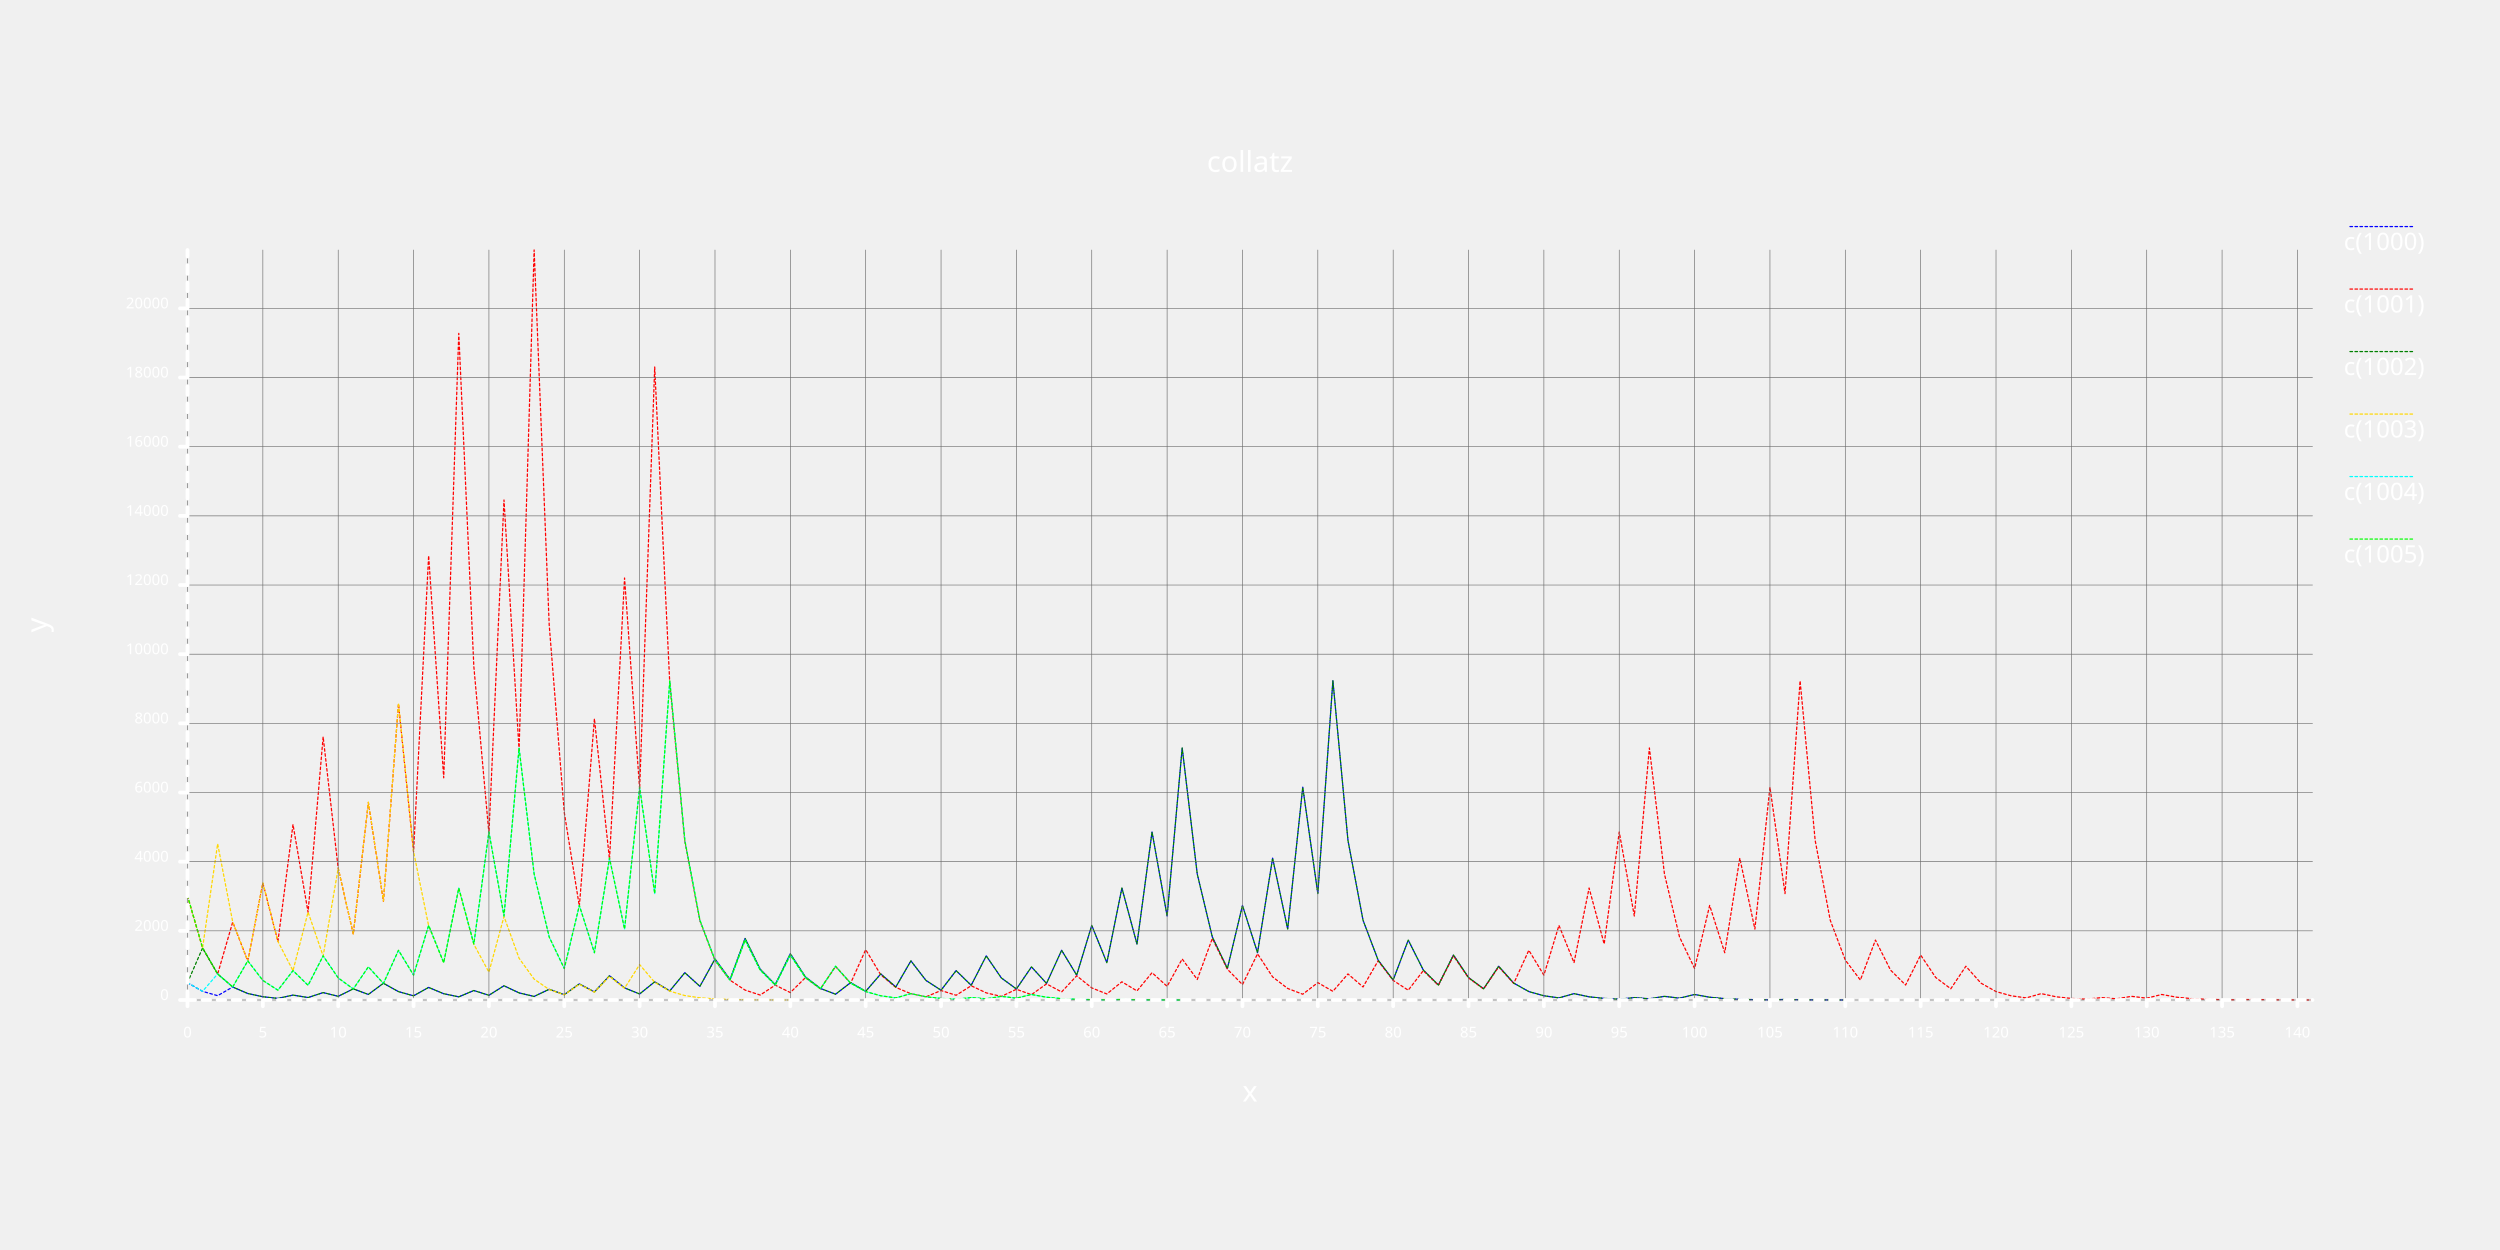
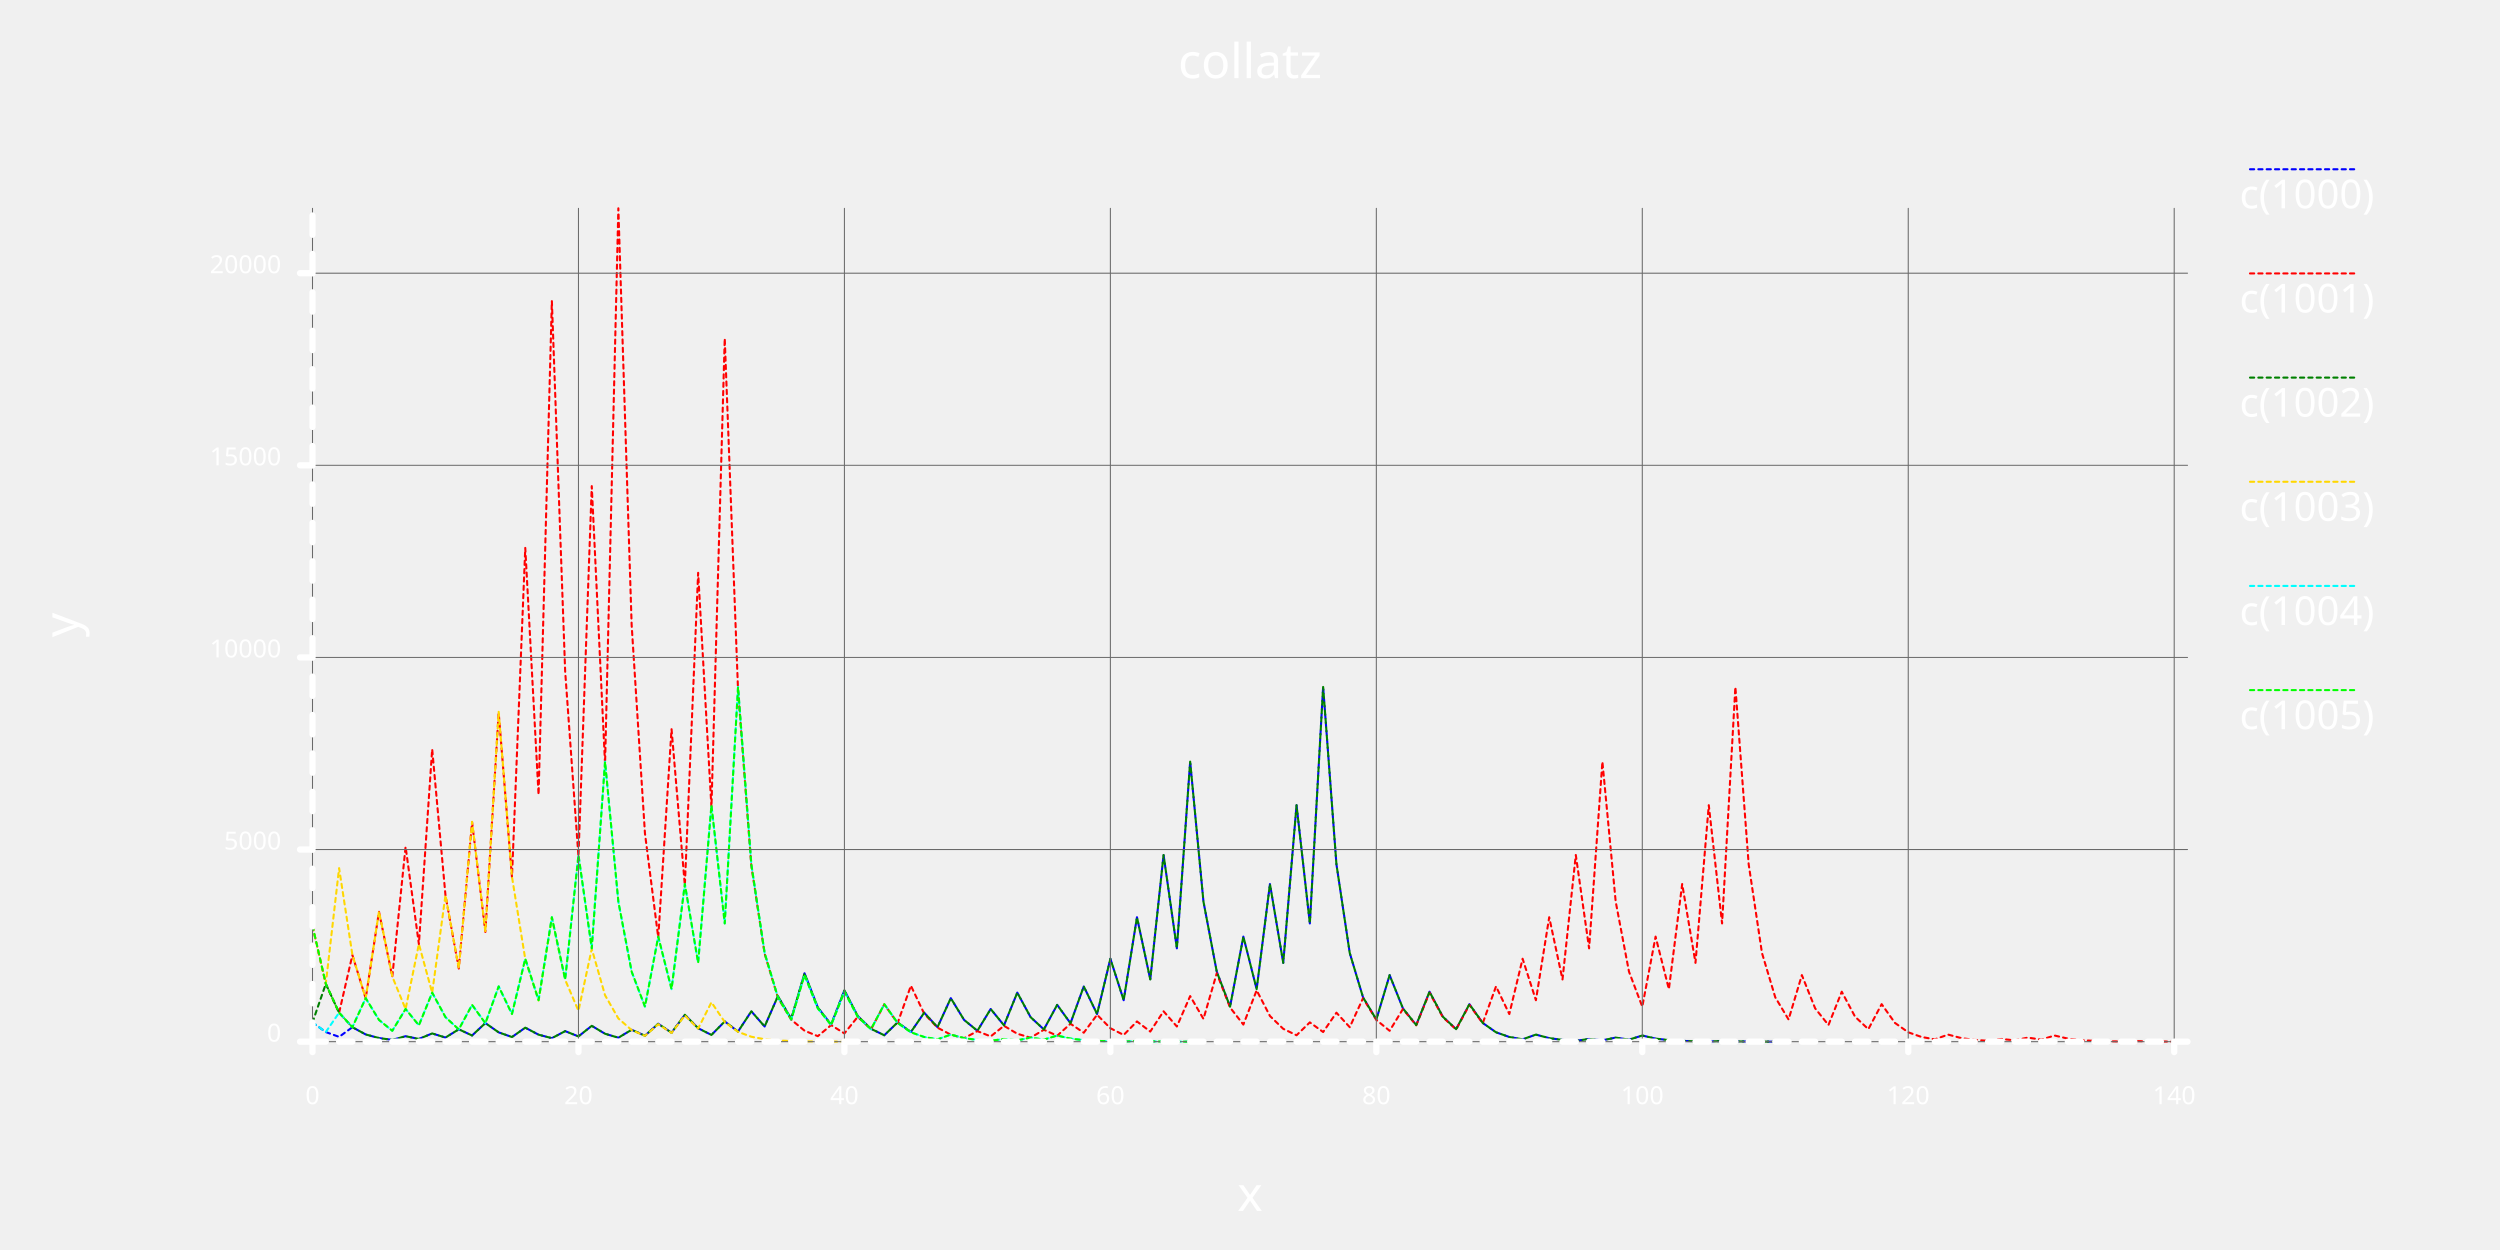
- <svg xmlns="http://www.w3.org/2000/svg" class="poloto" width="800" height="400" viewBox="0 0 2000 800">
+ <svg xmlns="http://www.w3.org/2000/svg" class="poloto" width="800" viewBox="0 0 1200 600">
  <style>.poloto { stroke-linecap:round; stroke-linejoin:round; font-family: 'Tahoma', sans-serif; background-color: #262626;} .poloto_scatter{stroke-width:7} .poloto_tick_line{stroke:dimgray;stroke-width:0.5} .poloto_line{stroke-width:2} .poloto_text{fill: white;} .poloto_axis_lines{stroke: white;stroke-width:3;fill:none;stroke-dasharray:none} .poloto0stroke{stroke:  blue;} .poloto1stroke{stroke:  red;} .poloto2stroke{stroke:  green;} .poloto3stroke{stroke:  gold;} .poloto4stroke{stroke:  aqua;} .poloto5stroke{stroke:  lime;} .poloto6stroke{stroke:  orange;} .poloto7stroke{stroke:  chocolate;} .poloto0fill{fill:blue;} .poloto1fill{fill:red;} .poloto2fill{fill:green;} .poloto3fill{fill:gold;} .poloto4fill{fill:aqua;} .poloto5fill{fill:lime;} .poloto6fill{fill:orange;} .poloto7fill{fill:chocolate;}.poloto_line{stroke-dasharray:2;stroke-width:1;}</style>
-   <text class="poloto_text poloto_legend_text" alignment-baseline="middle" text-anchor="start" font-size="large" x="1875" y="100">c(1000)</text>
-   <line class="poloto_line poloto_legend_icon poloto0stroke poloto0legend" stroke="black" x1="1880" x2="1930" y1="81.25" y2="81.25" />
-   <path class="poloto_line poloto0stroke" fill="none" stroke="black" d=" M 150 686.167 L 162.057 693.084 L 174.113 696.542 L 186.17 689.598 L 198.227 694.799 L 210.284 697.399 L 222.34 698.7 L 234.397 696.072 L 246.454 698.036 L 258.511 694.08 L 270.567 697.04 L 282.624 691.092 L 294.681 695.546 L 306.738 686.61 L 318.794 693.305 L 330.851 696.653 L 342.908 689.93 L 354.965 694.965 L 367.021 697.482 L 379.078 692.42 L 391.135 696.21 L 403.191 688.602 L 415.248 694.301 L 427.305 697.15 L 439.362 691.424 L 451.418 695.712 L 463.475 687.108 L 475.532 693.554 L 487.589 680.634 L 499.645 690.317 L 511.702 695.159 L 523.759 685.448 L 535.816 692.724 L 547.872 678.145 L 559.929 689.072 L 571.986 667.189 L 584.043 683.595 L 596.099 650.756 L 608.156 675.378 L 620.213 687.689 L 632.27 663.039 L 644.326 681.52 L 656.383 690.76 L 668.44 695.38 L 680.496 686.112 L 692.553 693.056 L 704.61 679.141 L 716.667 689.57 L 728.723 668.683 L 740.78 684.342 L 752.837 692.171 L 764.894 676.485 L 776.95 688.242 L 789.007 664.699 L 801.064 682.35 L 813.121 691.175 L 825.177 673.497 L 837.234 686.748 L 849.291 660.218 L 861.348 680.109 L 873.404 640.299 L 885.461 670.149 L 897.518 610.421 L 909.574 655.21 L 921.631 565.603 L 933.688 632.802 L 945.745 498.377 L 957.801 599.188 L 969.858 649.594 L 981.915 674.797 L 993.972 624.364 L 1006.028 662.182 L 1018.085 586.518 L 1030.142 643.259 L 1042.199 529.749 L 1054.255 614.875 L 1066.312 444.596 L 1078.369 572.298 L 1090.426 636.149 L 1102.482 668.075 L 1114.539 684.037 L 1126.596 652.084 L 1138.652 676.042 L 1150.709 688.021 L 1162.766 664.035 L 1174.823 682.018 L 1186.879 691.009 L 1198.936 672.999 L 1210.993 686.499 L 1223.05 693.25 L 1235.106 696.625 L 1247.163 698.312 L 1259.22 694.91 L 1271.277 697.455 L 1283.333 698.727 L 1295.39 699.364 L 1307.447 698.063 L 1319.504 699.032 L 1331.56 697.068 L 1343.617 698.534 L 1355.674 695.574 L 1367.73 697.787 L 1379.787 698.893 L 1391.844 699.447 L 1403.901 699.723 L 1415.957 699.862 L 1428.014 699.557 L 1440.071 699.779 L 1452.128 699.889 L 1464.184 699.945 L 1476.241 699.972" />
-   <text class="poloto_text poloto_legend_text" alignment-baseline="middle" text-anchor="start" font-size="large" x="1875" y="150">c(1001)</text>
-   <line class="poloto_line poloto_legend_icon poloto1stroke poloto1legend" stroke="black" x1="1880" x2="1930" y1="131.25" y2="131.25" />
-   <path class="poloto_line poloto1stroke" fill="none" stroke="black" d=" M 150 616.894 L 162.057 658.447 L 174.113 679.224 L 186.17 637.643 L 198.227 668.821 L 210.284 606.437 L 222.34 653.218 L 234.397 559.627 L 246.454 629.814 L 258.511 489.414 L 270.567 594.707 L 282.624 647.353 L 294.681 542.032 L 306.738 621.016 L 318.794 463.021 L 330.851 581.511 L 342.908 344.504 L 354.965 522.252 L 367.021 166.728 L 379.078 433.364 L 391.135 566.682 L 403.191 300.018 L 415.248 500.009 L 427.305 100 L 439.362 400 L 451.418 550 L 463.475 625 L 475.532 474.972 L 487.589 587.486 L 499.645 362.431 L 511.702 531.215 L 523.759 193.619 L 535.816 446.809 L 547.872 573.405 L 559.929 636.702 L 571.986 668.351 L 584.043 684.176 L 596.099 692.088 L 608.156 696.044 L 620.213 688.104 L 632.27 694.052 L 644.326 682.128 L 656.383 691.064 L 668.44 673.165 L 680.496 686.582 L 692.553 659.72 L 704.61 679.86 L 716.667 689.93 L 728.723 694.965 L 740.78 697.482 L 752.837 692.42 L 764.894 696.21 L 776.95 688.602 L 789.007 694.301 L 801.064 697.15 L 813.121 691.424 L 825.177 695.712 L 837.234 687.108 L 849.291 693.554 L 861.348 680.634 L 873.404 690.317 L 885.461 695.159 L 897.518 685.448 L 909.574 692.724 L 921.631 678.145 L 933.688 689.072 L 945.745 667.189 L 957.801 683.595 L 969.858 650.756 L 981.915 675.378 L 993.972 687.689 L 1006.028 663.039 L 1018.085 681.52 L 1030.142 690.76 L 1042.199 695.38 L 1054.255 686.112 L 1066.312 693.056 L 1078.369 679.141 L 1090.426 689.57 L 1102.482 668.683 L 1114.539 684.342 L 1126.596 692.171 L 1138.652 676.485 L 1150.709 688.242 L 1162.766 664.699 L 1174.823 682.35 L 1186.879 691.175 L 1198.936 673.497 L 1210.993 686.748 L 1223.05 660.218 L 1235.106 680.109 L 1247.163 640.299 L 1259.22 670.149 L 1271.277 610.421 L 1283.333 655.21 L 1295.39 565.603 L 1307.447 632.802 L 1319.504 498.377 L 1331.56 599.188 L 1343.617 649.594 L 1355.674 674.797 L 1367.73 624.364 L 1379.787 662.182 L 1391.844 586.518 L 1403.901 643.259 L 1415.957 529.749 L 1428.014 614.875 L 1440.071 444.596 L 1452.128 572.298 L 1464.184 636.149 L 1476.241 668.075 L 1488.298 684.037 L 1500.355 652.084 L 1512.411 676.042 L 1524.468 688.021 L 1536.525 664.035 L 1548.582 682.018 L 1560.638 691.009 L 1572.695 672.999 L 1584.752 686.499 L 1596.809 693.25 L 1608.865 696.625 L 1620.922 698.312 L 1632.979 694.91 L 1645.035 697.455 L 1657.092 698.727 L 1669.149 699.364 L 1681.206 698.063 L 1693.262 699.032 L 1705.319 697.068 L 1717.376 698.534 L 1729.433 695.574 L 1741.489 697.787 L 1753.546 698.893 L 1765.603 699.447 L 1777.66 699.723 L 1789.716 699.862 L 1801.773 699.557 L 1813.83 699.779 L 1825.887 699.889 L 1837.943 699.945 L 1850 699.972" />
-   <text class="poloto_text poloto_legend_text" alignment-baseline="middle" text-anchor="start" font-size="large" x="1875" y="200">c(1002)</text>
-   <line class="poloto_line poloto_legend_icon poloto2stroke poloto2legend" stroke="black" x1="1880" x2="1930" y1="181.25" y2="181.25" />
-   <path class="poloto_line poloto2stroke" fill="none" stroke="black" d=" M 150 686.14 L 162.057 658.392 L 174.113 679.196 L 186.17 689.598 L 198.227 694.799 L 210.284 697.399 L 222.34 698.7 L 234.397 696.072 L 246.454 698.036 L 258.511 694.08 L 270.567 697.04 L 282.624 691.092 L 294.681 695.546 L 306.738 686.61 L 318.794 693.305 L 330.851 696.653 L 342.908 689.93 L 354.965 694.965 L 367.021 697.482 L 379.078 692.42 L 391.135 696.21 L 403.191 688.602 L 415.248 694.301 L 427.305 697.15 L 439.362 691.424 L 451.418 695.712 L 463.475 687.108 L 475.532 693.554 L 487.589 680.634 L 499.645 690.317 L 511.702 695.159 L 523.759 685.448 L 535.816 692.724 L 547.872 678.145 L 559.929 689.072 L 571.986 667.189 L 584.043 683.595 L 596.099 650.756 L 608.156 675.378 L 620.213 687.689 L 632.27 663.039 L 644.326 681.52 L 656.383 690.76 L 668.44 695.38 L 680.496 686.112 L 692.553 693.056 L 704.61 679.141 L 716.667 689.57 L 728.723 668.683 L 740.78 684.342 L 752.837 692.171 L 764.894 676.485 L 776.95 688.242 L 789.007 664.699 L 801.064 682.35 L 813.121 691.175 L 825.177 673.497 L 837.234 686.748 L 849.291 660.218 L 861.348 680.109 L 873.404 640.299 L 885.461 670.149 L 897.518 610.421 L 909.574 655.21 L 921.631 565.603 L 933.688 632.802 L 945.745 498.377 L 957.801 599.188 L 969.858 649.594 L 981.915 674.797 L 993.972 624.364 L 1006.028 662.182 L 1018.085 586.518 L 1030.142 643.259 L 1042.199 529.749 L 1054.255 614.875 L 1066.312 444.596 L 1078.369 572.298 L 1090.426 636.149 L 1102.482 668.075 L 1114.539 684.037 L 1126.596 652.084 L 1138.652 676.042 L 1150.709 688.021 L 1162.766 664.035 L 1174.823 682.018 L 1186.879 691.009 L 1198.936 672.999 L 1210.993 686.499 L 1223.05 693.25 L 1235.106 696.625 L 1247.163 698.312 L 1259.22 694.91 L 1271.277 697.455 L 1283.333 698.727 L 1295.39 699.364 L 1307.447 698.063 L 1319.504 699.032 L 1331.56 697.068 L 1343.617 698.534 L 1355.674 695.574 L 1367.73 697.787 L 1379.787 698.893 L 1391.844 699.447 L 1403.901 699.723 L 1415.957 699.862 L 1428.014 699.557 L 1440.071 699.779 L 1452.128 699.889 L 1464.184 699.945 L 1476.241 699.972" />
-   <text class="poloto_text poloto_legend_text" alignment-baseline="middle" text-anchor="start" font-size="large" x="1875" y="250">c(1003)</text>
-   <line class="poloto_line poloto_legend_icon poloto3stroke poloto3legend" stroke="black" x1="1880" x2="1930" y1="231.25" y2="231.25" />
-   <path class="poloto_line poloto3stroke" fill="none" stroke="black" d=" M 150 616.728 L 162.057 658.364 L 174.113 575.065 L 186.17 637.532 L 198.227 668.766 L 210.284 606.271 L 222.34 653.135 L 234.397 676.568 L 246.454 629.675 L 258.511 664.838 L 270.567 594.485 L 282.624 647.243 L 294.681 541.7 L 306.738 620.85 L 318.794 462.523 L 330.851 581.262 L 342.908 640.631 L 354.965 670.315 L 367.021 610.918 L 379.078 655.459 L 391.135 677.73 L 403.191 633.161 L 415.248 666.581 L 427.305 683.29 L 439.362 691.645 L 451.418 695.823 L 463.475 687.44 L 475.532 693.72 L 487.589 681.132 L 499.645 690.566 L 511.702 671.671 L 523.759 685.835 L 535.816 692.918 L 547.872 696.459 L 559.929 698.229 L 571.986 699.115 L 584.043 699.557 L 596.099 699.779 L 608.156 699.889 L 620.213 699.945 L 632.27 699.972" />
-   <text class="poloto_text poloto_legend_text" alignment-baseline="middle" text-anchor="start" font-size="large" x="1875" y="300">c(1004)</text>
-   <line class="poloto_line poloto_legend_icon poloto4stroke poloto4legend" stroke="black" x1="1880" x2="1930" y1="281.25" y2="281.25" />
-   <path class="poloto_line poloto4stroke" fill="none" stroke="black" d=" M 150 686.112 L 162.057 693.056 L 174.113 679.141 L 186.17 689.57 L 198.227 668.683 L 210.284 684.342 L 222.34 692.171 L 234.397 676.485 L 246.454 688.242 L 258.511 664.699 L 270.567 682.35 L 282.624 691.175 L 294.681 673.497 L 306.738 686.748 L 318.794 660.218 L 330.851 680.109 L 342.908 640.299 L 354.965 670.149 L 367.021 610.421 L 379.078 655.21 L 391.135 565.603 L 403.191 632.802 L 415.248 498.377 L 427.305 599.188 L 439.362 649.594 L 451.418 674.797 L 463.475 624.364 L 475.532 662.182 L 487.589 586.518 L 499.645 643.259 L 511.702 529.749 L 523.759 614.875 L 535.816 444.596 L 547.872 572.298 L 559.929 636.149 L 571.986 668.075 L 584.043 684.037 L 596.099 652.084 L 608.156 676.042 L 620.213 688.021 L 632.27 664.035 L 644.326 682.018 L 656.383 691.009 L 668.44 672.999 L 680.496 686.499 L 692.553 693.25 L 704.61 696.625 L 716.667 698.312 L 728.723 694.91 L 740.78 697.455 L 752.837 698.727 L 764.894 699.364 L 776.95 698.063 L 789.007 699.032 L 801.064 697.068 L 813.121 698.534 L 825.177 695.574 L 837.234 697.787 L 849.291 698.893 L 861.348 699.447 L 873.404 699.723 L 885.461 699.862 L 897.518 699.557 L 909.574 699.779 L 921.631 699.889 L 933.688 699.945 L 945.745 699.972" />
-   <text class="poloto_text poloto_legend_text" alignment-baseline="middle" text-anchor="start" font-size="large" x="1875" y="350">c(1005)</text>
-   <line class="poloto_line poloto_legend_icon poloto5stroke poloto5legend" stroke="black" x1="1880" x2="1930" y1="331.25" y2="331.25" />
-   <path class="poloto_line poloto5stroke" fill="none" stroke="black" d=" M 150 616.562 L 162.057 658.281 L 174.113 679.141 L 186.17 689.57 L 198.227 668.683 L 210.284 684.342 L 222.34 692.171 L 234.397 676.485 L 246.454 688.242 L 258.511 664.699 L 270.567 682.35 L 282.624 691.175 L 294.681 673.497 L 306.738 686.748 L 318.794 660.218 L 330.851 680.109 L 342.908 640.299 L 354.965 670.149 L 367.021 610.421 L 379.078 655.21 L 391.135 565.603 L 403.191 632.802 L 415.248 498.377 L 427.305 599.188 L 439.362 649.594 L 451.418 674.797 L 463.475 624.364 L 475.532 662.182 L 487.589 586.518 L 499.645 643.259 L 511.702 529.749 L 523.759 614.875 L 535.816 444.596 L 547.872 572.298 L 559.929 636.149 L 571.986 668.075 L 584.043 684.037 L 596.099 652.084 L 608.156 676.042 L 620.213 688.021 L 632.27 664.035 L 644.326 682.018 L 656.383 691.009 L 668.44 672.999 L 680.496 686.499 L 692.553 693.25 L 704.61 696.625 L 716.667 698.312 L 728.723 694.91 L 740.78 697.455 L 752.837 698.727 L 764.894 699.364 L 776.95 698.063 L 789.007 699.032 L 801.064 697.068 L 813.121 698.534 L 825.177 695.574 L 837.234 697.787 L 849.291 698.893 L 861.348 699.447 L 873.404 699.723 L 885.461 699.862 L 897.518 699.557 L 909.574 699.779 L 921.631 699.889 L 933.688 699.945 L 945.745 699.972" />
-   <text class="poloto_labels poloto_text poloto_title" alignment-baseline="start" text-anchor="middle" font-size="x-large" x="1000" y="37.5">collatz</text>
-   <text class="poloto_labels poloto_text poloto_xname" alignment-baseline="start" text-anchor="middle" font-size="x-large" x="1000" y="781.25">x</text>
-   <text class="poloto_labels poloto_text poloto_yname" alignment-baseline="start" text-anchor="middle" font-size="x-large" transform="rotate(-90,37.5,400)" x="37.5" y="400">y</text>
-   <text class="poloto_tick_labels poloto_text" alignment-baseline="middle" text-anchor="start" x="1100" y="70" />
-   <line class="poloto_axis_lines" stroke="black" x1="150" x2="150" y1="700" y2="705" />
-   <line class="poloto_tick_line" stroke="black" x1="150" x2="150" y1="700" y2="100" />
-   <text class="poloto_tick_labels poloto_text" alignment-baseline="start" text-anchor="middle" x="150" y="730">0</text>
-   <line class="poloto_axis_lines" stroke="black" x1="210.284" x2="210.284" y1="700" y2="705" />
-   <line class="poloto_tick_line" stroke="black" x1="210.284" x2="210.284" y1="700" y2="100" />
-   <text class="poloto_tick_labels poloto_text" alignment-baseline="start" text-anchor="middle" x="210.284" y="730">5</text>
-   <line class="poloto_axis_lines" stroke="black" x1="270.567" x2="270.567" y1="700" y2="705" />
-   <line class="poloto_tick_line" stroke="black" x1="270.567" x2="270.567" y1="700" y2="100" />
-   <text class="poloto_tick_labels poloto_text" alignment-baseline="start" text-anchor="middle" x="270.567" y="730">10</text>
-   <line class="poloto_axis_lines" stroke="black" x1="330.851" x2="330.851" y1="700" y2="705" />
-   <line class="poloto_tick_line" stroke="black" x1="330.851" x2="330.851" y1="700" y2="100" />
-   <text class="poloto_tick_labels poloto_text" alignment-baseline="start" text-anchor="middle" x="330.851" y="730">15</text>
-   <line class="poloto_axis_lines" stroke="black" x1="391.135" x2="391.135" y1="700" y2="705" />
-   <line class="poloto_tick_line" stroke="black" x1="391.135" x2="391.135" y1="700" y2="100" />
-   <text class="poloto_tick_labels poloto_text" alignment-baseline="start" text-anchor="middle" x="391.135" y="730">20</text>
-   <line class="poloto_axis_lines" stroke="black" x1="451.418" x2="451.418" y1="700" y2="705" />
-   <line class="poloto_tick_line" stroke="black" x1="451.418" x2="451.418" y1="700" y2="100" />
-   <text class="poloto_tick_labels poloto_text" alignment-baseline="start" text-anchor="middle" x="451.418" y="730">25</text>
-   <line class="poloto_axis_lines" stroke="black" x1="511.702" x2="511.702" y1="700" y2="705" />
-   <line class="poloto_tick_line" stroke="black" x1="511.702" x2="511.702" y1="700" y2="100" />
-   <text class="poloto_tick_labels poloto_text" alignment-baseline="start" text-anchor="middle" x="511.702" y="730">30</text>
-   <line class="poloto_axis_lines" stroke="black" x1="571.986" x2="571.986" y1="700" y2="705" />
-   <line class="poloto_tick_line" stroke="black" x1="571.986" x2="571.986" y1="700" y2="100" />
-   <text class="poloto_tick_labels poloto_text" alignment-baseline="start" text-anchor="middle" x="571.986" y="730">35</text>
-   <line class="poloto_axis_lines" stroke="black" x1="632.27" x2="632.27" y1="700" y2="705" />
-   <line class="poloto_tick_line" stroke="black" x1="632.27" x2="632.27" y1="700" y2="100" />
-   <text class="poloto_tick_labels poloto_text" alignment-baseline="start" text-anchor="middle" x="632.27" y="730">40</text>
-   <line class="poloto_axis_lines" stroke="black" x1="692.553" x2="692.553" y1="700" y2="705" />
-   <line class="poloto_tick_line" stroke="black" x1="692.553" x2="692.553" y1="700" y2="100" />
-   <text class="poloto_tick_labels poloto_text" alignment-baseline="start" text-anchor="middle" x="692.553" y="730">45</text>
-   <line class="poloto_axis_lines" stroke="black" x1="752.837" x2="752.837" y1="700" y2="705" />
-   <line class="poloto_tick_line" stroke="black" x1="752.837" x2="752.837" y1="700" y2="100" />
-   <text class="poloto_tick_labels poloto_text" alignment-baseline="start" text-anchor="middle" x="752.837" y="730">50</text>
-   <line class="poloto_axis_lines" stroke="black" x1="813.121" x2="813.121" y1="700" y2="705" />
-   <line class="poloto_tick_line" stroke="black" x1="813.121" x2="813.121" y1="700" y2="100" />
-   <text class="poloto_tick_labels poloto_text" alignment-baseline="start" text-anchor="middle" x="813.121" y="730">55</text>
-   <line class="poloto_axis_lines" stroke="black" x1="873.404" x2="873.404" y1="700" y2="705" />
-   <line class="poloto_tick_line" stroke="black" x1="873.404" x2="873.404" y1="700" y2="100" />
-   <text class="poloto_tick_labels poloto_text" alignment-baseline="start" text-anchor="middle" x="873.404" y="730">60</text>
-   <line class="poloto_axis_lines" stroke="black" x1="933.688" x2="933.688" y1="700" y2="705" />
-   <line class="poloto_tick_line" stroke="black" x1="933.688" x2="933.688" y1="700" y2="100" />
-   <text class="poloto_tick_labels poloto_text" alignment-baseline="start" text-anchor="middle" x="933.688" y="730">65</text>
-   <line class="poloto_axis_lines" stroke="black" x1="993.972" x2="993.972" y1="700" y2="705" />
-   <line class="poloto_tick_line" stroke="black" x1="993.972" x2="993.972" y1="700" y2="100" />
-   <text class="poloto_tick_labels poloto_text" alignment-baseline="start" text-anchor="middle" x="993.972" y="730">70</text>
-   <line class="poloto_axis_lines" stroke="black" x1="1054.255" x2="1054.255" y1="700" y2="705" />
-   <line class="poloto_tick_line" stroke="black" x1="1054.255" x2="1054.255" y1="700" y2="100" />
-   <text class="poloto_tick_labels poloto_text" alignment-baseline="start" text-anchor="middle" x="1054.255" y="730">75</text>
-   <line class="poloto_axis_lines" stroke="black" x1="1114.539" x2="1114.539" y1="700" y2="705" />
-   <line class="poloto_tick_line" stroke="black" x1="1114.539" x2="1114.539" y1="700" y2="100" />
-   <text class="poloto_tick_labels poloto_text" alignment-baseline="start" text-anchor="middle" x="1114.539" y="730">80</text>
-   <line class="poloto_axis_lines" stroke="black" x1="1174.823" x2="1174.823" y1="700" y2="705" />
-   <line class="poloto_tick_line" stroke="black" x1="1174.823" x2="1174.823" y1="700" y2="100" />
-   <text class="poloto_tick_labels poloto_text" alignment-baseline="start" text-anchor="middle" x="1174.823" y="730">85</text>
-   <line class="poloto_axis_lines" stroke="black" x1="1235.106" x2="1235.106" y1="700" y2="705" />
-   <line class="poloto_tick_line" stroke="black" x1="1235.106" x2="1235.106" y1="700" y2="100" />
-   <text class="poloto_tick_labels poloto_text" alignment-baseline="start" text-anchor="middle" x="1235.106" y="730">90</text>
-   <line class="poloto_axis_lines" stroke="black" x1="1295.39" x2="1295.39" y1="700" y2="705" />
-   <line class="poloto_tick_line" stroke="black" x1="1295.39" x2="1295.39" y1="700" y2="100" />
-   <text class="poloto_tick_labels poloto_text" alignment-baseline="start" text-anchor="middle" x="1295.39" y="730">95</text>
-   <line class="poloto_axis_lines" stroke="black" x1="1355.674" x2="1355.674" y1="700" y2="705" />
-   <line class="poloto_tick_line" stroke="black" x1="1355.674" x2="1355.674" y1="700" y2="100" />
-   <text class="poloto_tick_labels poloto_text" alignment-baseline="start" text-anchor="middle" x="1355.674" y="730">100</text>
-   <line class="poloto_axis_lines" stroke="black" x1="1415.957" x2="1415.957" y1="700" y2="705" />
-   <line class="poloto_tick_line" stroke="black" x1="1415.957" x2="1415.957" y1="700" y2="100" />
-   <text class="poloto_tick_labels poloto_text" alignment-baseline="start" text-anchor="middle" x="1415.957" y="730">105</text>
-   <line class="poloto_axis_lines" stroke="black" x1="1476.241" x2="1476.241" y1="700" y2="705" />
-   <line class="poloto_tick_line" stroke="black" x1="1476.241" x2="1476.241" y1="700" y2="100" />
-   <text class="poloto_tick_labels poloto_text" alignment-baseline="start" text-anchor="middle" x="1476.241" y="730">110</text>
-   <line class="poloto_axis_lines" stroke="black" x1="1536.525" x2="1536.525" y1="700" y2="705" />
-   <line class="poloto_tick_line" stroke="black" x1="1536.525" x2="1536.525" y1="700" y2="100" />
-   <text class="poloto_tick_labels poloto_text" alignment-baseline="start" text-anchor="middle" x="1536.525" y="730">115</text>
-   <line class="poloto_axis_lines" stroke="black" x1="1596.809" x2="1596.809" y1="700" y2="705" />
-   <line class="poloto_tick_line" stroke="black" x1="1596.809" x2="1596.809" y1="700" y2="100" />
-   <text class="poloto_tick_labels poloto_text" alignment-baseline="start" text-anchor="middle" x="1596.809" y="730">120</text>
-   <line class="poloto_axis_lines" stroke="black" x1="1657.092" x2="1657.092" y1="700" y2="705" />
-   <line class="poloto_tick_line" stroke="black" x1="1657.092" x2="1657.092" y1="700" y2="100" />
-   <text class="poloto_tick_labels poloto_text" alignment-baseline="start" text-anchor="middle" x="1657.092" y="730">125</text>
-   <line class="poloto_axis_lines" stroke="black" x1="1717.376" x2="1717.376" y1="700" y2="705" />
-   <line class="poloto_tick_line" stroke="black" x1="1717.376" x2="1717.376" y1="700" y2="100" />
-   <text class="poloto_tick_labels poloto_text" alignment-baseline="start" text-anchor="middle" x="1717.376" y="730">130</text>
-   <line class="poloto_axis_lines" stroke="black" x1="1777.66" x2="1777.66" y1="700" y2="705" />
-   <line class="poloto_tick_line" stroke="black" x1="1777.66" x2="1777.66" y1="700" y2="100" />
-   <text class="poloto_tick_labels poloto_text" alignment-baseline="start" text-anchor="middle" x="1777.66" y="730">135</text>
-   <line class="poloto_axis_lines" stroke="black" x1="1837.943" x2="1837.943" y1="700" y2="705" />
-   <line class="poloto_tick_line" stroke="black" x1="1837.943" x2="1837.943" y1="700" y2="100" />
-   <text class="poloto_tick_labels poloto_text" alignment-baseline="start" text-anchor="middle" x="1837.943" y="730">140</text>
+   <text class="poloto_text poloto_legend_text" alignment-baseline="middle" text-anchor="start" font-size="large" x="1075" y="100">c(1000)</text>
+   <line class="poloto_line poloto_legend_icon poloto0stroke poloto0legend" stroke="black" x1="1080" x2="1130" y1="81.25" y2="81.25" />
+   <path class="poloto_line poloto0stroke" fill="none" stroke="black" d=" M 150 490.778 L 156.383 495.389 L 162.766 497.695 L 169.149 493.065 L 175.532 496.533 L 181.915 498.266 L 188.298 499.133 L 194.681 497.381 L 201.064 498.691 L 207.447 496.053 L 213.83 498.027 L 220.213 494.061 L 226.596 497.031 L 232.979 491.073 L 239.362 495.537 L 245.745 497.768 L 252.128 493.287 L 258.511 496.643 L 264.894 498.322 L 271.277 494.947 L 277.66 497.473 L 284.043 492.401 L 290.426 496.201 L 296.809 498.1 L 303.191 494.283 L 309.574 497.141 L 315.957 491.405 L 322.34 495.703 L 328.723 487.09 L 335.106 493.545 L 341.489 496.772 L 347.872 490.299 L 354.255 495.149 L 360.638 485.43 L 367.021 492.715 L 373.404 478.126 L 379.787 489.063 L 386.17 467.171 L 392.553 483.585 L 398.936 491.793 L 405.319 475.36 L 411.702 487.68 L 418.085 493.84 L 424.468 496.92 L 430.851 490.741 L 437.234 495.371 L 443.617 486.094 L 450 493.047 L 456.383 479.122 L 462.766 489.561 L 469.149 494.781 L 475.532 484.323 L 481.915 492.162 L 488.298 476.466 L 494.681 488.233 L 501.064 494.117 L 507.447 482.331 L 513.83 491.166 L 520.213 473.478 L 526.596 486.739 L 532.979 460.199 L 539.362 480.1 L 545.745 440.28 L 552.128 470.14 L 558.511 410.402 L 564.894 455.201 L 571.277 365.585 L 577.66 432.792 L 584.043 466.396 L 590.426 483.198 L 596.809 449.576 L 603.191 474.788 L 609.574 424.345 L 615.957 462.173 L 622.34 386.499 L 628.723 443.25 L 635.106 329.731 L 641.489 414.865 L 647.872 457.433 L 654.255 478.716 L 660.638 489.358 L 667.021 468.056 L 673.404 484.028 L 679.787 492.014 L 686.17 476.024 L 692.553 488.012 L 698.936 494.006 L 705.319 481.999 L 711.702 491 L 718.085 495.5 L 724.468 497.75 L 730.851 498.875 L 737.234 496.606 L 743.617 498.303 L 750 499.152 L 756.383 499.576 L 762.766 498.709 L 769.149 499.354 L 775.532 498.045 L 781.915 499.023 L 788.298 497.049 L 794.681 498.525 L 801.064 499.262 L 807.447 499.631 L 813.83 499.816 L 820.213 499.908 L 826.596 499.705 L 832.979 499.852 L 839.362 499.926 L 845.745 499.963 L 852.128 499.982" />
+   <text class="poloto_text poloto_legend_text" alignment-baseline="middle" text-anchor="start" font-size="large" x="1075" y="150">c(1001)</text>
+   <line class="poloto_line poloto_legend_icon poloto1stroke poloto1legend" stroke="black" x1="1080" x2="1130" y1="131.25" y2="131.25" />
+   <path class="poloto_line poloto1stroke" fill="none" stroke="black" d=" M 150 444.596 L 156.383 472.298 L 162.766 486.149 L 169.149 458.429 L 175.532 479.214 L 181.915 437.624 L 188.298 468.812 L 194.681 406.418 L 201.064 453.209 L 207.447 359.609 L 213.83 429.805 L 220.213 464.902 L 226.596 394.688 L 232.979 447.344 L 239.362 342.014 L 245.745 421.007 L 252.128 263.003 L 258.511 381.501 L 264.894 144.485 L 271.277 322.243 L 277.66 411.121 L 284.043 233.346 L 290.426 366.673 L 296.809 100 L 303.191 300 L 309.574 400 L 315.957 450 L 322.34 349.982 L 328.723 424.991 L 335.106 274.954 L 341.489 387.477 L 347.872 162.412 L 354.255 331.206 L 360.638 415.603 L 367.021 457.802 L 373.404 478.901 L 379.787 489.45 L 386.17 494.725 L 392.553 497.363 L 398.936 492.069 L 405.319 496.035 L 411.702 488.086 L 418.085 494.043 L 424.468 482.11 L 430.851 491.055 L 437.234 473.146 L 443.617 486.573 L 450 493.287 L 456.383 496.643 L 462.766 498.322 L 469.149 494.947 L 475.532 497.473 L 481.915 492.401 L 488.298 496.201 L 494.681 498.1 L 501.064 494.283 L 507.447 497.141 L 513.83 491.405 L 520.213 495.703 L 526.596 487.09 L 532.979 493.545 L 539.362 496.772 L 545.745 490.299 L 552.128 495.149 L 558.511 485.43 L 564.894 492.715 L 571.277 478.126 L 577.66 489.063 L 584.043 467.171 L 590.426 483.585 L 596.809 491.793 L 603.191 475.36 L 609.574 487.68 L 615.957 493.84 L 622.34 496.92 L 628.723 490.741 L 635.106 495.371 L 641.489 486.094 L 647.872 493.047 L 654.255 479.122 L 660.638 489.561 L 667.021 494.781 L 673.404 484.323 L 679.787 492.162 L 686.17 476.466 L 692.553 488.233 L 698.936 494.117 L 705.319 482.331 L 711.702 491.166 L 718.085 473.478 L 724.468 486.739 L 730.851 460.199 L 737.234 480.1 L 743.617 440.28 L 750 470.14 L 756.383 410.402 L 762.766 455.201 L 769.149 365.585 L 775.532 432.792 L 781.915 466.396 L 788.298 483.198 L 794.681 449.576 L 801.064 474.788 L 807.447 424.345 L 813.83 462.173 L 820.213 386.499 L 826.596 443.25 L 832.979 329.731 L 839.362 414.865 L 845.745 457.433 L 852.128 478.716 L 858.511 489.358 L 864.894 468.056 L 871.277 484.028 L 877.66 492.014 L 884.043 476.024 L 890.426 488.012 L 896.809 494.006 L 903.191 481.999 L 909.574 491 L 915.957 495.5 L 922.34 497.75 L 928.723 498.875 L 935.106 496.606 L 941.489 498.303 L 947.872 499.152 L 954.255 499.576 L 960.638 498.709 L 967.021 499.354 L 973.404 498.045 L 979.787 499.023 L 986.17 497.049 L 992.553 498.525 L 998.936 499.262 L 1005.319 499.631 L 1011.702 499.816 L 1018.085 499.908 L 1024.468 499.705 L 1030.851 499.852 L 1037.234 499.926 L 1043.617 499.963 L 1050 499.982" />
+   <text class="poloto_text poloto_legend_text" alignment-baseline="middle" text-anchor="start" font-size="large" x="1075" y="200">c(1002)</text>
+   <line class="poloto_line poloto_legend_icon poloto2stroke poloto2legend" stroke="black" x1="1080" x2="1130" y1="181.25" y2="181.25" />
+   <path class="poloto_line poloto2stroke" fill="none" stroke="black" d=" M 150 490.76 L 156.383 472.261 L 162.766 486.131 L 169.149 493.065 L 175.532 496.533 L 181.915 498.266 L 188.298 499.133 L 194.681 497.381 L 201.064 498.691 L 207.447 496.053 L 213.83 498.027 L 220.213 494.061 L 226.596 497.031 L 232.979 491.073 L 239.362 495.537 L 245.745 497.768 L 252.128 493.287 L 258.511 496.643 L 264.894 498.322 L 271.277 494.947 L 277.66 497.473 L 284.043 492.401 L 290.426 496.201 L 296.809 498.1 L 303.191 494.283 L 309.574 497.141 L 315.957 491.405 L 322.34 495.703 L 328.723 487.09 L 335.106 493.545 L 341.489 496.772 L 347.872 490.299 L 354.255 495.149 L 360.638 485.43 L 367.021 492.715 L 373.404 478.126 L 379.787 489.063 L 386.17 467.171 L 392.553 483.585 L 398.936 491.793 L 405.319 475.36 L 411.702 487.68 L 418.085 493.84 L 424.468 496.92 L 430.851 490.741 L 437.234 495.371 L 443.617 486.094 L 450 493.047 L 456.383 479.122 L 462.766 489.561 L 469.149 494.781 L 475.532 484.323 L 481.915 492.162 L 488.298 476.466 L 494.681 488.233 L 501.064 494.117 L 507.447 482.331 L 513.83 491.166 L 520.213 473.478 L 526.596 486.739 L 532.979 460.199 L 539.362 480.1 L 545.745 440.28 L 552.128 470.14 L 558.511 410.402 L 564.894 455.201 L 571.277 365.585 L 577.66 432.792 L 584.043 466.396 L 590.426 483.198 L 596.809 449.576 L 603.191 474.788 L 609.574 424.345 L 615.957 462.173 L 622.34 386.499 L 628.723 443.25 L 635.106 329.731 L 641.489 414.865 L 647.872 457.433 L 654.255 478.716 L 660.638 489.358 L 667.021 468.056 L 673.404 484.028 L 679.787 492.014 L 686.17 476.024 L 692.553 488.012 L 698.936 494.006 L 705.319 481.999 L 711.702 491 L 718.085 495.5 L 724.468 497.75 L 730.851 498.875 L 737.234 496.606 L 743.617 498.303 L 750 499.152 L 756.383 499.576 L 762.766 498.709 L 769.149 499.354 L 775.532 498.045 L 781.915 499.023 L 788.298 497.049 L 794.681 498.525 L 801.064 499.262 L 807.447 499.631 L 813.83 499.816 L 820.213 499.908 L 826.596 499.705 L 832.979 499.852 L 839.362 499.926 L 845.745 499.963 L 852.128 499.982" />
+   <text class="poloto_text poloto_legend_text" alignment-baseline="middle" text-anchor="start" font-size="large" x="1075" y="250">c(1003)</text>
+   <line class="poloto_line poloto_legend_icon poloto3stroke poloto3legend" stroke="black" x1="1080" x2="1130" y1="231.25" y2="231.25" />
+   <path class="poloto_line poloto3stroke" fill="none" stroke="black" d=" M 150 444.485 L 156.383 472.243 L 162.766 416.71 L 169.149 458.355 L 175.532 479.177 L 181.915 437.514 L 188.298 468.757 L 194.681 484.378 L 201.064 453.117 L 207.447 476.558 L 213.83 429.657 L 220.213 464.828 L 226.596 394.467 L 232.979 447.233 L 239.362 341.682 L 245.745 420.841 L 252.128 460.421 L 258.511 480.21 L 264.894 440.612 L 271.277 470.306 L 277.66 485.153 L 284.043 455.441 L 290.426 477.72 L 296.809 488.86 L 303.191 494.43 L 309.574 497.215 L 315.957 491.627 L 322.34 495.813 L 328.723 487.422 L 335.106 493.711 L 341.489 481.114 L 347.872 490.557 L 354.255 495.278 L 360.638 497.639 L 367.021 498.82 L 373.404 499.41 L 379.787 499.705 L 386.17 499.852 L 392.553 499.926 L 398.936 499.963 L 405.319 499.982" />
+   <text class="poloto_text poloto_legend_text" alignment-baseline="middle" text-anchor="start" font-size="large" x="1075" y="300">c(1004)</text>
+   <line class="poloto_line poloto_legend_icon poloto4stroke poloto4legend" stroke="black" x1="1080" x2="1130" y1="281.25" y2="281.25" />
+   <path class="poloto_line poloto4stroke" fill="none" stroke="black" d=" M 150 490.741 L 156.383 495.371 L 162.766 486.094 L 169.149 493.047 L 175.532 479.122 L 181.915 489.561 L 188.298 494.781 L 194.681 484.323 L 201.064 492.162 L 207.447 476.466 L 213.83 488.233 L 220.213 494.117 L 226.596 482.331 L 232.979 491.166 L 239.362 473.478 L 245.745 486.739 L 252.128 460.199 L 258.511 480.1 L 264.894 440.28 L 271.277 470.14 L 277.66 410.402 L 284.043 455.201 L 290.426 365.585 L 296.809 432.792 L 303.191 466.396 L 309.574 483.198 L 315.957 449.576 L 322.34 474.788 L 328.723 424.345 L 335.106 462.173 L 341.489 386.499 L 347.872 443.25 L 354.255 329.731 L 360.638 414.865 L 367.021 457.433 L 373.404 478.716 L 379.787 489.358 L 386.17 468.056 L 392.553 484.028 L 398.936 492.014 L 405.319 476.024 L 411.702 488.012 L 418.085 494.006 L 424.468 481.999 L 430.851 491 L 437.234 495.5 L 443.617 497.75 L 450 498.875 L 456.383 496.606 L 462.766 498.303 L 469.149 499.152 L 475.532 499.576 L 481.915 498.709 L 488.298 499.354 L 494.681 498.045 L 501.064 499.023 L 507.447 497.049 L 513.83 498.525 L 520.213 499.262 L 526.596 499.631 L 532.979 499.816 L 539.362 499.908 L 545.745 499.705 L 552.128 499.852 L 558.511 499.926 L 564.894 499.963 L 571.277 499.982" />
+   <text class="poloto_text poloto_legend_text" alignment-baseline="middle" text-anchor="start" font-size="large" x="1075" y="350">c(1005)</text>
+   <line class="poloto_line poloto_legend_icon poloto5stroke poloto5legend" stroke="black" x1="1080" x2="1130" y1="331.25" y2="331.25" />
+   <path class="poloto_line poloto5stroke" fill="none" stroke="black" d=" M 150 444.375 L 156.383 472.187 L 162.766 486.094 L 169.149 493.047 L 175.532 479.122 L 181.915 489.561 L 188.298 494.781 L 194.681 484.323 L 201.064 492.162 L 207.447 476.466 L 213.83 488.233 L 220.213 494.117 L 226.596 482.331 L 232.979 491.166 L 239.362 473.478 L 245.745 486.739 L 252.128 460.199 L 258.511 480.1 L 264.894 440.28 L 271.277 470.14 L 277.66 410.402 L 284.043 455.201 L 290.426 365.585 L 296.809 432.792 L 303.191 466.396 L 309.574 483.198 L 315.957 449.576 L 322.34 474.788 L 328.723 424.345 L 335.106 462.173 L 341.489 386.499 L 347.872 443.25 L 354.255 329.731 L 360.638 414.865 L 367.021 457.433 L 373.404 478.716 L 379.787 489.358 L 386.17 468.056 L 392.553 484.028 L 398.936 492.014 L 405.319 476.024 L 411.702 488.012 L 418.085 494.006 L 424.468 481.999 L 430.851 491 L 437.234 495.5 L 443.617 497.75 L 450 498.875 L 456.383 496.606 L 462.766 498.303 L 469.149 499.152 L 475.532 499.576 L 481.915 498.709 L 488.298 499.354 L 494.681 498.045 L 501.064 499.023 L 507.447 497.049 L 513.83 498.525 L 520.213 499.262 L 526.596 499.631 L 532.979 499.816 L 539.362 499.908 L 545.745 499.705 L 552.128 499.852 L 558.511 499.926 L 564.894 499.963 L 571.277 499.982" />
+   <text class="poloto_labels poloto_text poloto_title" alignment-baseline="start" text-anchor="middle" font-size="x-large" x="600" y="37.5">collatz</text>
+   <text class="poloto_labels poloto_text poloto_xname" alignment-baseline="start" text-anchor="middle" font-size="x-large" x="600" y="581.25">x</text>
+   <text class="poloto_labels poloto_text poloto_yname" alignment-baseline="start" text-anchor="middle" font-size="x-large" transform="rotate(-90,37.5,300)" x="37.5" y="300">y</text>
+   <text class="poloto_tick_labels poloto_text" alignment-baseline="middle" text-anchor="start" x="660" y="70" />
+   <line class="poloto_axis_lines" stroke="black" x1="150" x2="150" y1="500" y2="505" />
+   <line class="poloto_tick_line" stroke="black" x1="150" x2="150" y1="500" y2="100" />
+   <text class="poloto_tick_labels poloto_text" alignment-baseline="start" text-anchor="middle" x="150" y="530">0</text>
+   <line class="poloto_axis_lines" stroke="black" x1="277.66" x2="277.66" y1="500" y2="505" />
+   <line class="poloto_tick_line" stroke="black" x1="277.66" x2="277.66" y1="500" y2="100" />
+   <text class="poloto_tick_labels poloto_text" alignment-baseline="start" text-anchor="middle" x="277.66" y="530">20</text>
+   <line class="poloto_axis_lines" stroke="black" x1="405.319" x2="405.319" y1="500" y2="505" />
+   <line class="poloto_tick_line" stroke="black" x1="405.319" x2="405.319" y1="500" y2="100" />
+   <text class="poloto_tick_labels poloto_text" alignment-baseline="start" text-anchor="middle" x="405.319" y="530">40</text>
+   <line class="poloto_axis_lines" stroke="black" x1="532.979" x2="532.979" y1="500" y2="505" />
+   <line class="poloto_tick_line" stroke="black" x1="532.979" x2="532.979" y1="500" y2="100" />
+   <text class="poloto_tick_labels poloto_text" alignment-baseline="start" text-anchor="middle" x="532.979" y="530">60</text>
+   <line class="poloto_axis_lines" stroke="black" x1="660.638" x2="660.638" y1="500" y2="505" />
+   <line class="poloto_tick_line" stroke="black" x1="660.638" x2="660.638" y1="500" y2="100" />
+   <text class="poloto_tick_labels poloto_text" alignment-baseline="start" text-anchor="middle" x="660.638" y="530">80</text>
+   <line class="poloto_axis_lines" stroke="black" x1="788.298" x2="788.298" y1="500" y2="505" />
+   <line class="poloto_tick_line" stroke="black" x1="788.298" x2="788.298" y1="500" y2="100" />
+   <text class="poloto_tick_labels poloto_text" alignment-baseline="start" text-anchor="middle" x="788.298" y="530">100</text>
+   <line class="poloto_axis_lines" stroke="black" x1="915.957" x2="915.957" y1="500" y2="505" />
+   <line class="poloto_tick_line" stroke="black" x1="915.957" x2="915.957" y1="500" y2="100" />
+   <text class="poloto_tick_labels poloto_text" alignment-baseline="start" text-anchor="middle" x="915.957" y="530">120</text>
+   <line class="poloto_axis_lines" stroke="black" x1="1043.617" x2="1043.617" y1="500" y2="505" />
+   <line class="poloto_tick_line" stroke="black" x1="1043.617" x2="1043.617" y1="500" y2="100" />
+   <text class="poloto_tick_labels poloto_text" alignment-baseline="start" text-anchor="middle" x="1043.617" y="530">140</text>
  <text class="poloto_tick_labels poloto_text" alignment-baseline="middle" text-anchor="start" x="150" y="70" />
-   <line class="poloto_axis_lines" stroke="black" x1="150" x2="144" y1="700" y2="700" />
-   <line class="poloto_tick_line" stroke="black" x1="150" x2="1850" y1="700" y2="700" />
-   <text class="poloto_tick_labels poloto_text" alignment-baseline="middle" text-anchor="end" x="135" y="700">0</text>
-   <line class="poloto_axis_lines" stroke="black" x1="150" x2="144" y1="644.67" y2="644.67" />
-   <line class="poloto_tick_line" stroke="black" x1="150" x2="1850" y1="644.67" y2="644.67" />
-   <text class="poloto_tick_labels poloto_text" alignment-baseline="middle" text-anchor="end" x="135" y="644.67">2000</text>
-   <line class="poloto_axis_lines" stroke="black" x1="150" x2="144" y1="589.34" y2="589.34" />
-   <line class="poloto_tick_line" stroke="black" x1="150" x2="1850" y1="589.34" y2="589.34" />
-   <text class="poloto_tick_labels poloto_text" alignment-baseline="middle" text-anchor="end" x="135" y="589.34">4000</text>
-   <line class="poloto_axis_lines" stroke="black" x1="150" x2="144" y1="534.01" y2="534.01" />
-   <line class="poloto_tick_line" stroke="black" x1="150" x2="1850" y1="534.01" y2="534.01" />
-   <text class="poloto_tick_labels poloto_text" alignment-baseline="middle" text-anchor="end" x="135" y="534.01">6000</text>
-   <line class="poloto_axis_lines" stroke="black" x1="150" x2="144" y1="478.679" y2="478.679" />
-   <line class="poloto_tick_line" stroke="black" x1="150" x2="1850" y1="478.679" y2="478.679" />
-   <text class="poloto_tick_labels poloto_text" alignment-baseline="middle" text-anchor="end" x="135" y="478.679">8000</text>
-   <line class="poloto_axis_lines" stroke="black" x1="150" x2="144" y1="423.349" y2="423.349" />
-   <line class="poloto_tick_line" stroke="black" x1="150" x2="1850" y1="423.349" y2="423.349" />
-   <text class="poloto_tick_labels poloto_text" alignment-baseline="middle" text-anchor="end" x="135" y="423.349">10000</text>
-   <line class="poloto_axis_lines" stroke="black" x1="150" x2="144" y1="368.019" y2="368.019" />
-   <line class="poloto_tick_line" stroke="black" x1="150" x2="1850" y1="368.019" y2="368.019" />
-   <text class="poloto_tick_labels poloto_text" alignment-baseline="middle" text-anchor="end" x="135" y="368.019">12000</text>
-   <line class="poloto_axis_lines" stroke="black" x1="150" x2="144" y1="312.689" y2="312.689" />
-   <line class="poloto_tick_line" stroke="black" x1="150" x2="1850" y1="312.689" y2="312.689" />
-   <text class="poloto_tick_labels poloto_text" alignment-baseline="middle" text-anchor="end" x="135" y="312.689">14000</text>
-   <line class="poloto_axis_lines" stroke="black" x1="150" x2="144" y1="257.359" y2="257.359" />
-   <line class="poloto_tick_line" stroke="black" x1="150" x2="1850" y1="257.359" y2="257.359" />
-   <text class="poloto_tick_labels poloto_text" alignment-baseline="middle" text-anchor="end" x="135" y="257.359">16000</text>
-   <line class="poloto_axis_lines" stroke="black" x1="150" x2="144" y1="202.029" y2="202.029" />
-   <line class="poloto_tick_line" stroke="black" x1="150" x2="1850" y1="202.029" y2="202.029" />
-   <text class="poloto_tick_labels poloto_text" alignment-baseline="middle" text-anchor="end" x="135" y="202.029">18000</text>
-   <line class="poloto_axis_lines" stroke="black" x1="150" x2="144" y1="146.699" y2="146.699" />
-   <line class="poloto_tick_line" stroke="black" x1="150" x2="1850" y1="146.699" y2="146.699" />
-   <text class="poloto_tick_labels poloto_text" alignment-baseline="middle" text-anchor="end" x="135" y="146.699">20000</text>
-   <path stroke="black" fill="none" class="poloto_axis_lines" style="stroke-dasharray:6.028;stroke-dashoffset:-0;" d=" M 150 700 L 1850 700" />
-   <path stroke="black" fill="none" class="poloto_axis_lines" style="stroke-dasharray:6.916;stroke-dashoffset:-0;" d=" M 150 700 L 150 100" />
+   <line class="poloto_axis_lines" stroke="black" x1="150" x2="144" y1="500" y2="500" />
+   <line class="poloto_tick_line" stroke="black" x1="150" x2="1050" y1="500" y2="500" />
+   <text class="poloto_tick_labels poloto_text" alignment-baseline="middle" text-anchor="end" x="135" y="500">0</text>
+   <line class="poloto_axis_lines" stroke="black" x1="150" x2="144" y1="407.783" y2="407.783" />
+   <line class="poloto_tick_line" stroke="black" x1="150" x2="1050" y1="407.783" y2="407.783" />
+   <text class="poloto_tick_labels poloto_text" alignment-baseline="middle" text-anchor="end" x="135" y="407.783">5000</text>
+   <line class="poloto_axis_lines" stroke="black" x1="150" x2="144" y1="315.566" y2="315.566" />
+   <line class="poloto_tick_line" stroke="black" x1="150" x2="1050" y1="315.566" y2="315.566" />
+   <text class="poloto_tick_labels poloto_text" alignment-baseline="middle" text-anchor="end" x="135" y="315.566">10000</text>
+   <line class="poloto_axis_lines" stroke="black" x1="150" x2="144" y1="223.349" y2="223.349" />
+   <line class="poloto_tick_line" stroke="black" x1="150" x2="1050" y1="223.349" y2="223.349" />
+   <text class="poloto_tick_labels poloto_text" alignment-baseline="middle" text-anchor="end" x="135" y="223.349">15000</text>
+   <line class="poloto_axis_lines" stroke="black" x1="150" x2="144" y1="131.132" y2="131.132" />
+   <line class="poloto_tick_line" stroke="black" x1="150" x2="1050" y1="131.132" y2="131.132" />
+   <text class="poloto_tick_labels poloto_text" alignment-baseline="middle" text-anchor="end" x="135" y="131.132">20000</text>
+   <path stroke="black" fill="none" class="poloto_axis_lines" style="stroke-dasharray:6.383;stroke-dashoffset:-0;" d=" M 150 500 L 1050 500" />
+   <path stroke="black" fill="none" class="poloto_axis_lines" style="stroke-dasharray:9.222;stroke-dashoffset:-0;" d=" M 150 500 L 150 100" />
</svg>
